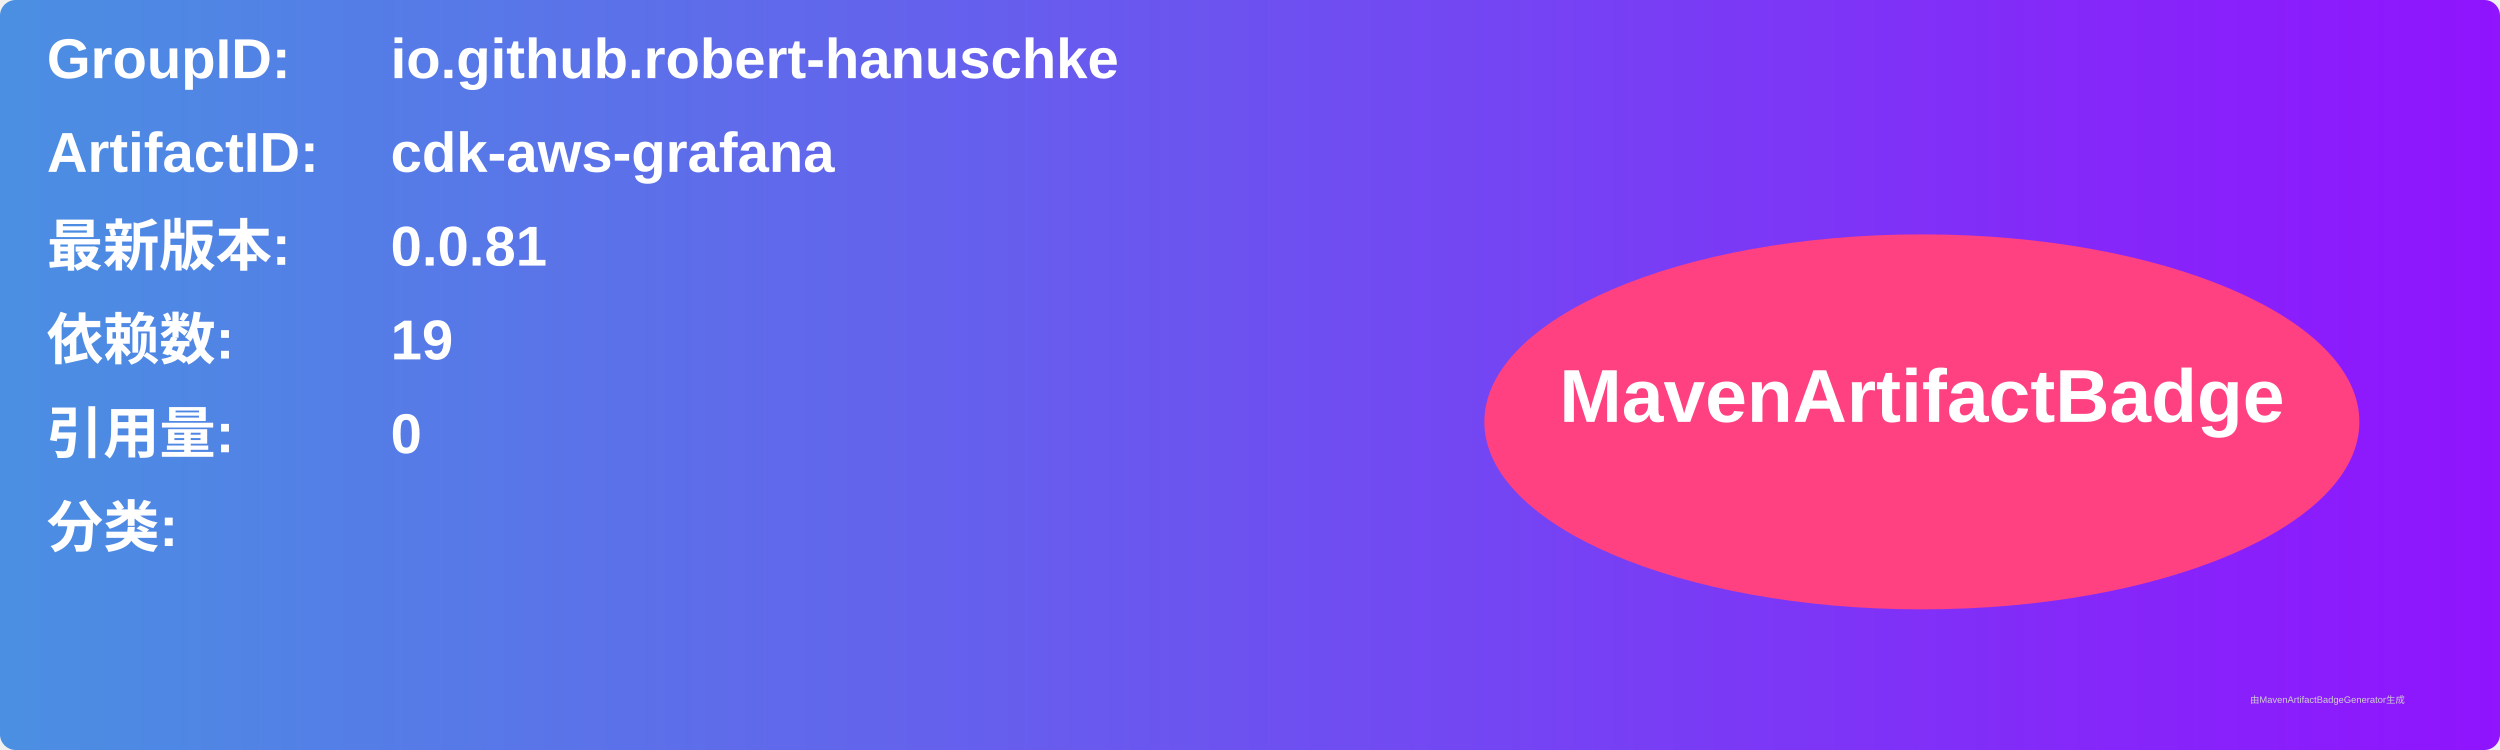
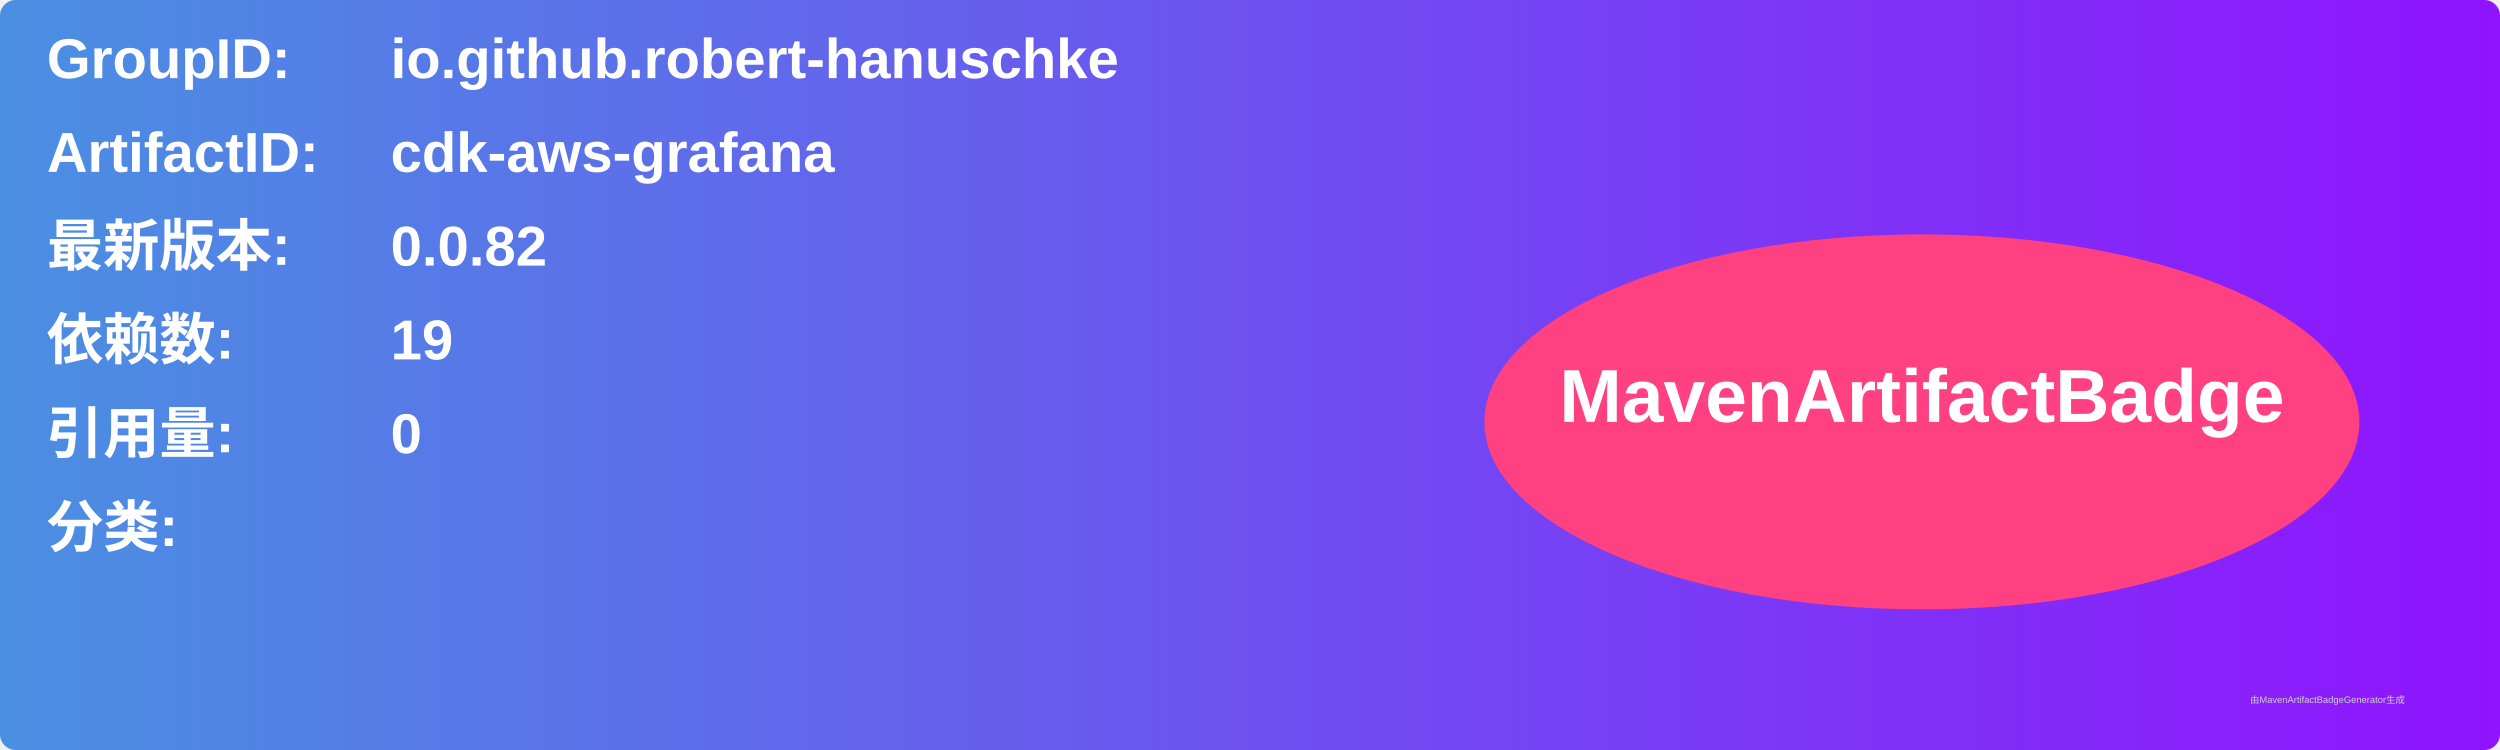
<svg xmlns="http://www.w3.org/2000/svg" width="800" height="240" viewBox="0 0 800 240">
  <linearGradient id="grad" x1="0%" y1="0%" x2="100%" y2="0%">
    <stop offset="0%" stop-color="#4a90e2" />
    <stop offset="100%" stop-color="#9013fe" />
  </linearGradient>
  <rect width="100%" height="100%" rx="5" ry="5" fill="url(#grad)" />
  <g transform="translate(15, 15)">
    <text x="0" y="10" font-family="Arial" font-size="18" fill="white" font-weight="bold" width="260">GroupID:</text>
    <text x="110" y="10" font-family="Arial" font-size="18" fill="white" font-weight="bold" width="460">io.github.robert-hanuschke</text>
    <text x="0" y="40" font-family="Arial" font-size="18" fill="white" font-weight="bold" width="260">ArtifactID:</text>
    <text x="110" y="40" font-family="Arial" font-size="18" fill="white" font-weight="bold" width="460">cdk-aws-grafana</text>
    <text x="0" y="70" font-family="Arial" font-size="18" fill="white" font-weight="bold">最新版本:</text>
    <text x="110" y="70" font-family="Arial" font-size="18" fill="white" font-weight="bold">
-       <tspan font-weight="bold">0.0.81</tspan>
+       <tspan font-weight="bold">0.0.82</tspan>
    </text>
    <text x="0" y="100" font-family="Arial" font-size="18" fill="white" font-weight="bold">依赖数: </text>
    <text x="110" y="100" font-family="Arial" font-size="18" fill="white">
      <tspan font-weight="bold">19</tspan>
    </text>
    <text x="0" y="130" font-family="Arial" font-size="18" fill="white" font-weight="bold">引用量: </text>
    <text x="110" y="130" font-family="Arial" font-size="18" fill="white">
      <tspan font-weight="bold">0</tspan>
    </text>
    <text x="0" y="160" font-family="Arial" font-size="18" fill="white" font-weight="bold">分类:</text>
    <text x="10" y="190" font-family="Arial" font-size="10" fill="white">
      <tspan font-weight="bold" />
    </text>
    <ellipse cx="600" cy="120" rx="140" ry="60" fill="#ff4081" />
    <text x="600" y="120" text-anchor="middle" font-family="Arial" font-size="24" fill="white" font-weight="bold">MavenArtifactBadge</text>
  </g>
  <text x="720" y="225" font-family="Arial" font-size="3" fill="#d0d0d0">由MavenArtifactBadgeGenerator生成</text>
</svg>
